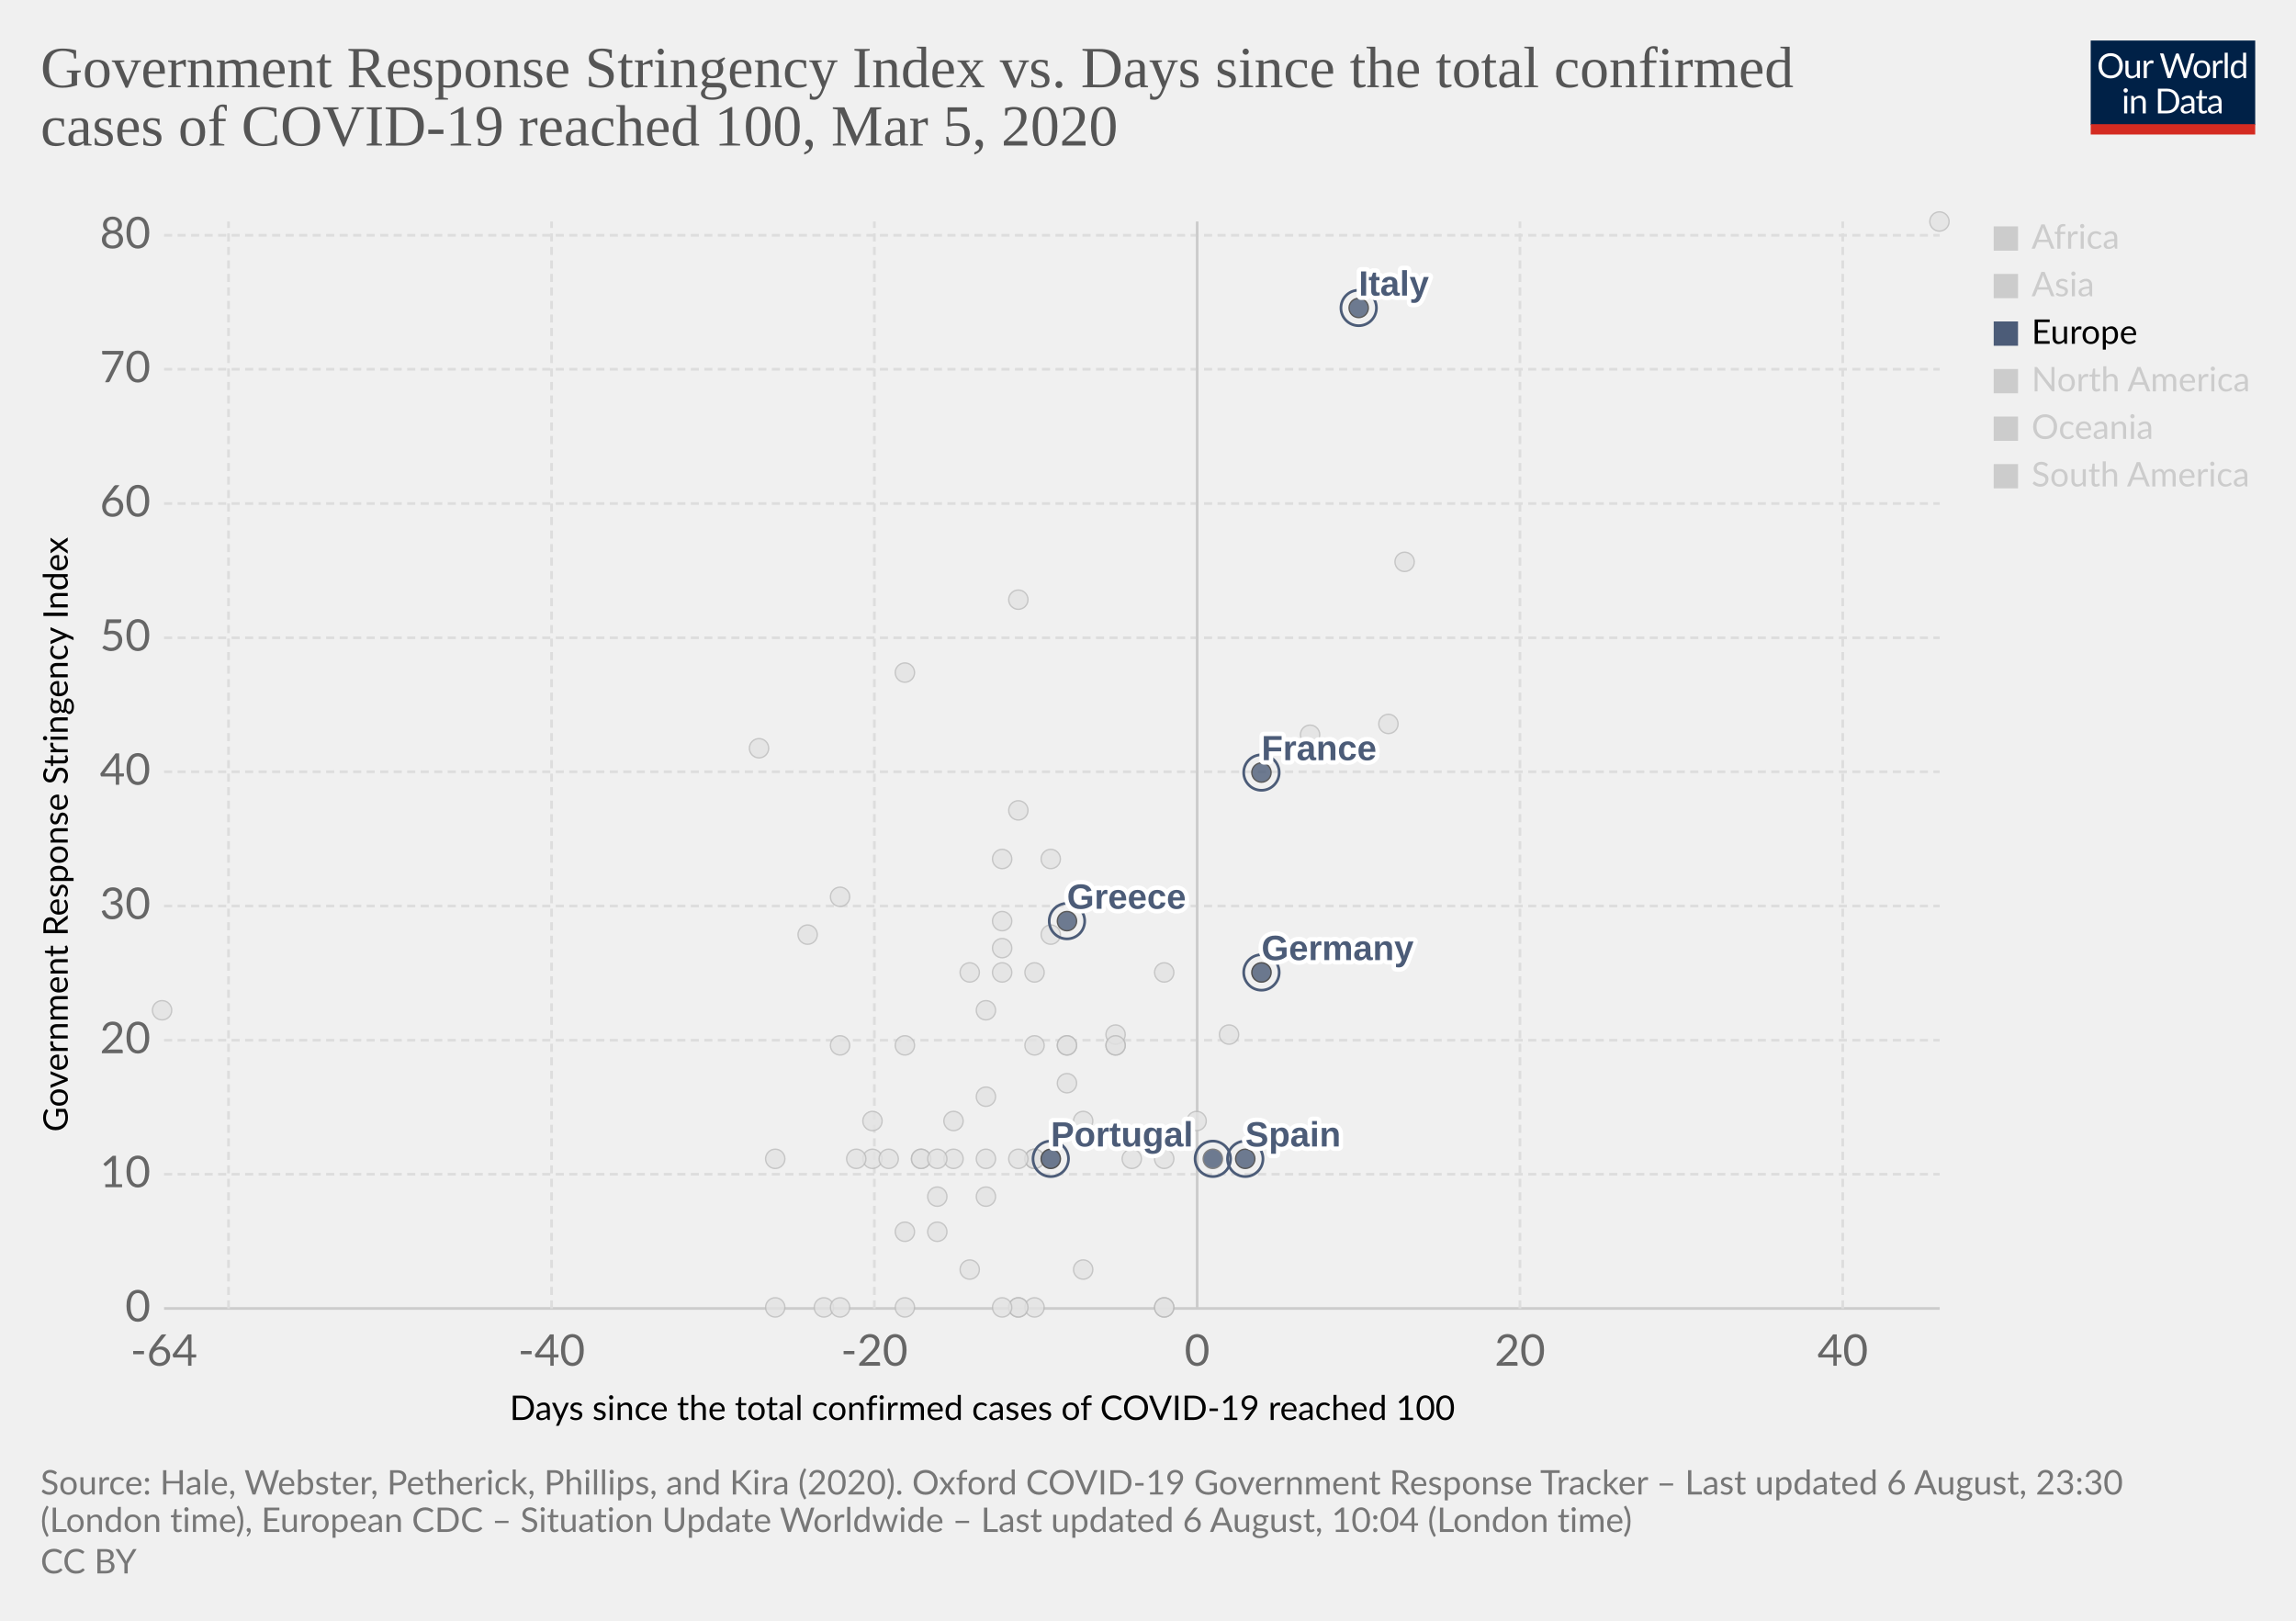
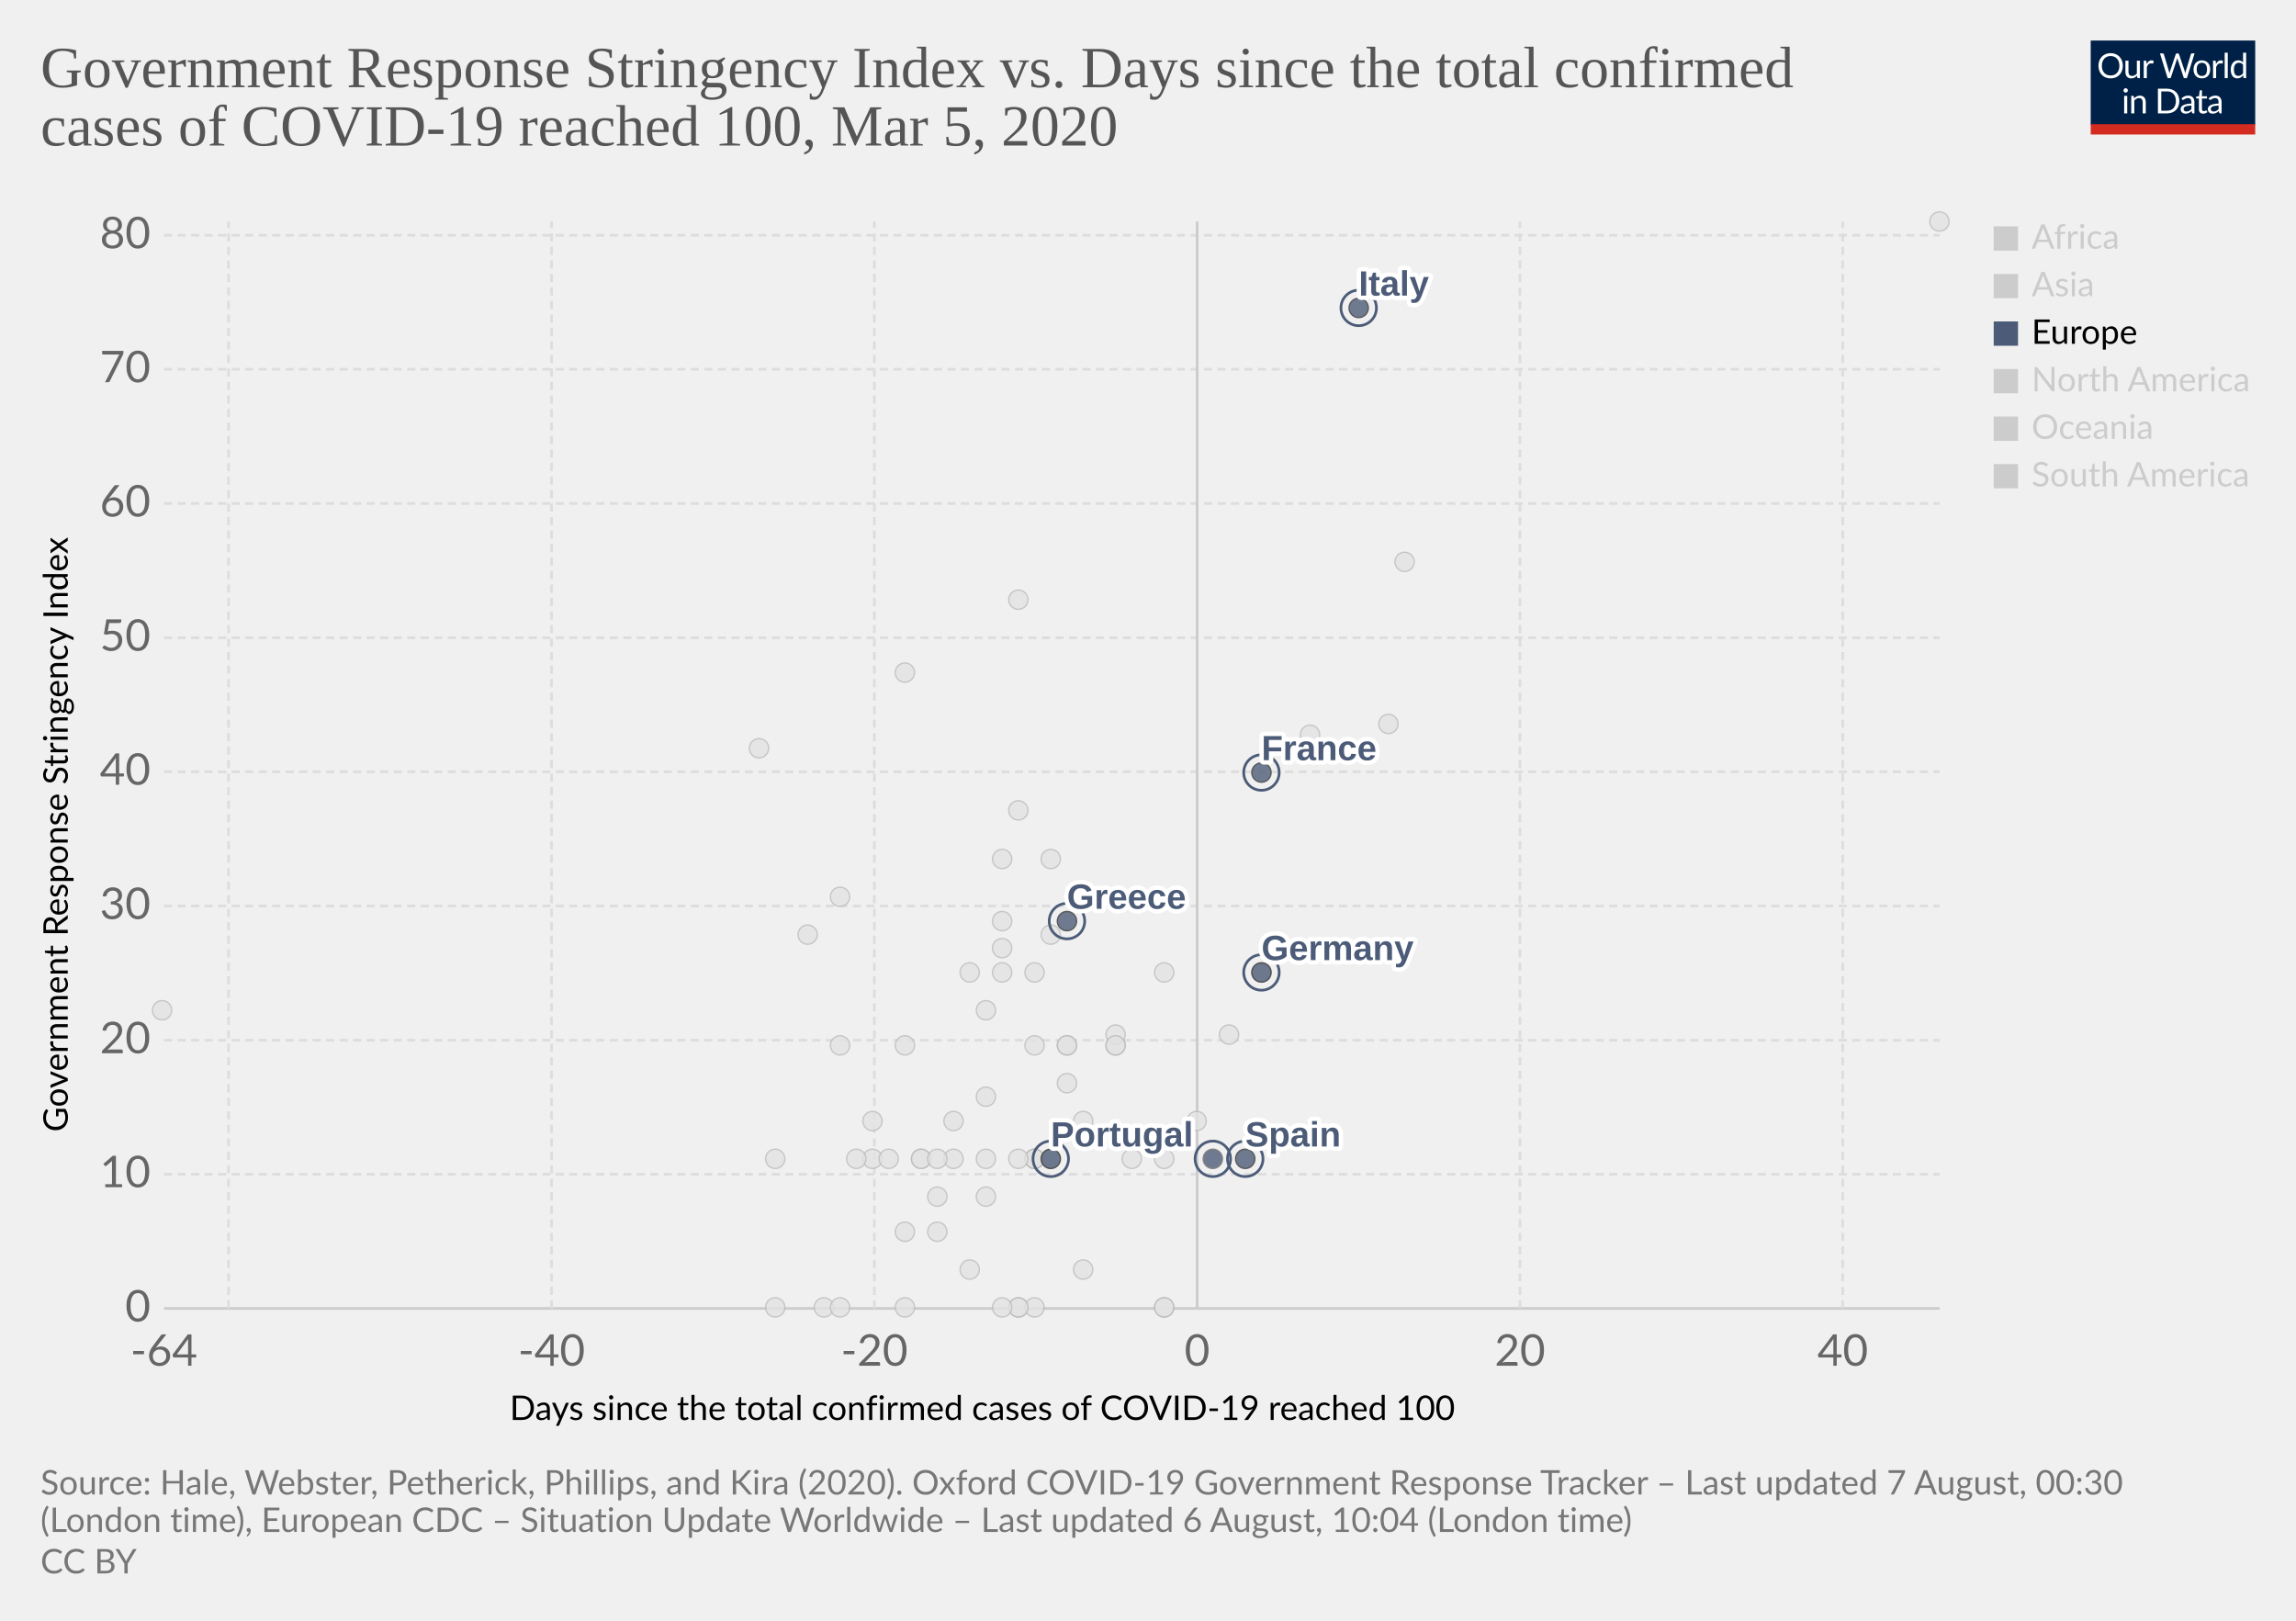
<svg xmlns="http://www.w3.org/2000/svg" version="1.1" style="background-color:#fff;-webkit-font-smoothing:antialiased" width="850" height="600" viewBox="0 0 850 600" font-family="Lato,'Helvetica Neue',Helvetica,Arial,sans-serif" font-size="18" text-rendering="optimizeLegibility">
  <g class="HeaderView">
    <g transform="matrix(.29 0 0 .29 774 15)">
      <svg width="210" height="120" viewBox="0 0 210 120" fill="none">
        <g clip-path="url(#clip0)">
          <path d="M0 0h210v107.89H0V0z" fill="#002147" />
          <path d="M40.98 32.25c0 2.36-.38 4.53-1.12 6.51a14.26 14.26 0 01-8.1 8.4c-1.9.78-4.02 1.17-6.34 1.17a16.6 16.6 0 01-6.33-1.17 14.31 14.31 0 01-8.08-8.4 18.29 18.29 0 01-1.12-6.51c0-2.36.38-4.53 1.12-6.5a14.32 14.32 0 018.07-8.44c1.92-.8 4.03-1.19 6.34-1.19 2.32 0 4.43.4 6.34 1.19 1.92.8 3.56 1.9 4.93 3.34a14.87 14.87 0 013.17 5.1 18.1 18.1 0 011.12 6.5zm-4.38 0c0-1.94-.26-3.68-.8-5.22a10.91 10.91 0 00-2.24-3.89 9.68 9.68 0 00-3.52-2.46 11.95 11.95 0 00-4.62-.86c-1.68 0-3.21.28-4.6.86a9.88 9.88 0 00-3.54 2.46 10.91 10.91 0 00-2.24 3.9c-.53 1.53-.8 3.27-.8 5.2 0 1.94.27 3.68.8 5.22a11.17 11.17 0 002.24 3.9 10.01 10.01 0 003.55 2.44c1.38.56 2.9.83 4.6.83 1.7 0 3.24-.27 4.61-.83a9.8 9.8 0 003.52-2.44 11.17 11.17 0 002.25-3.9c.53-1.54.8-3.28.8-5.21zm26.22-6.54V48H60.5c-.56 0-.9-.27-1.05-.81l-.31-2.4a12.45 12.45 0 01-3.26 2.6c-1.2.64-2.58.96-4.13.96-1.22 0-2.3-.2-3.24-.6a6.52 6.52 0 01-2.33-1.7 7.37 7.37 0 01-1.43-2.67c-.3-1.04-.46-2.2-.46-3.45V25.7h3.91v14.22c0 1.68.38 2.99 1.15 3.91.77.93 1.96 1.39 3.54 1.39 1.16 0 2.24-.27 3.23-.82a10.42 10.42 0 002.8-2.28V25.7h3.91zm8.61 4.47a9.94 9.94 0 012.6-3.56 5.64 5.64 0 013.76-1.3c.47 0 .92.05 1.34.15.44.1.83.27 1.17.49l-.3 2.92c-.09.37-.3.55-.66.55-.2 0-.5-.04-.9-.13a6.21 6.21 0 00-3.24.18c-.54.2-1.03.5-1.47.92-.42.4-.81.9-1.17 1.5-.33.58-.64 1.26-.92 2.02V48H67.7V25.71h2.25c.42 0 .72.08.88.25.16.16.27.44.33.83l.26 3.39zm61.16-13.7L122.75 48h-3.82l-7.99-24.05a21.95 21.95 0 01-.42-1.58 38.36 38.36 0 01-.44 1.58L102.05 48h-3.83L88.4 16.47h3.54c.38 0 .7.1.95.29.26.2.43.43.5.73l6.52 21.9c.1.4.2.83.28 1.28.1.46.2.94.29 1.46l.3-1.46c.12-.47.25-.9.38-1.27l7.41-21.91c.1-.25.26-.48.51-.69.27-.22.58-.33.95-.33h1.23c.38 0 .69.1.92.29.24.2.41.43.53.73l7.4 21.9a28.4 28.4 0 01.68 2.62 29.52 29.52 0 01.52-2.61l6.54-21.91c.07-.27.23-.5.48-.7.27-.21.58-.32.95-.32h3.32zm9.35 8.88c1.63 0 3.1.27 4.4.82a9.43 9.43 0 015.46 5.94c.5 1.4.74 2.98.74 4.73 0 1.76-.25 3.34-.74 4.75a9.43 9.43 0 01-5.46 5.92c-1.3.52-2.77.79-4.4.79-1.64 0-3.12-.27-4.44-.8a9.42 9.42 0 01-3.35-2.3c-.92-1-1.63-2.2-2.13-3.61-.49-1.41-.73-3-.73-4.75s.24-3.33.73-4.73c.5-1.43 1.2-2.64 2.13-3.63a9.4 9.4 0 013.35-2.31c1.32-.55 2.8-.82 4.44-.82zm0 19.89c2.2 0 3.84-.73 4.93-2.2 1.08-1.48 1.63-3.54 1.63-6.18 0-2.66-.55-4.72-1.63-6.2-1.09-1.49-2.73-2.23-4.93-2.23-1.12 0-2.09.2-2.93.57a5.7 5.7 0 00-2.06 1.65 7.5 7.5 0 00-1.24 2.67c-.26 1.04-.4 2.22-.4 3.54 0 2.64.55 4.7 1.64 6.18 1.1 1.47 2.76 2.2 4.99 2.2zm17.97-15.07a9.94 9.94 0 012.6-3.56 5.64 5.64 0 013.76-1.3c.47 0 .91.05 1.34.15.44.1.83.27 1.16.49l-.28 2.92c-.09.37-.31.55-.66.55-.2 0-.5-.04-.9-.13a6.2 6.2 0 00-3.24.18c-.54.2-1.03.5-1.47.92-.43.4-.82.9-1.17 1.5a13.1 13.1 0 00-.92 2.02V48h-3.94V25.71h2.24c.43 0 .72.08.88.25.17.16.28.44.33.83l.27 3.39zm15.04-14.59V48h-3.92V15.6h3.92zm19.55 15.43a6.22 6.22 0 00-2.38-2.05 6.7 6.7 0 00-2.86-.6c-2.07 0-3.66.75-4.77 2.23-1.12 1.48-1.68 3.6-1.68 6.33 0 1.46.13 2.7.38 3.74a7.29 7.29 0 001.1 2.56 4.35 4.35 0 001.78 1.45c.7.3 1.5.46 2.4.46 1.29 0 2.41-.3 3.36-.88a9.6 9.6 0 002.67-2.49V31.02zm3.91-15.43V48h-2.33c-.56 0-.9-.27-1.06-.81l-.35-2.71a12.13 12.13 0 01-3.25 2.77 8.28 8.28 0 01-4.23 1.06 7.31 7.31 0 01-6.14-2.9c-.73-.96-1.3-2.15-1.69-3.57a18.35 18.35 0 01.07-9.48 11.29 11.29 0 011.89-3.7 8.7 8.7 0 017.06-3.34 7.96 7.96 0 016.12 2.62V15.59h3.91zM46.61 70.71V93H42.7V70.71h3.91zm.84-7c0 .39-.08.75-.24 1.09a2.81 2.81 0 01-1.52 1.47 2.67 2.67 0 01-2.16 0 2.9 2.9 0 01-1.45-1.47 2.67 2.67 0 010-2.16c.15-.35.35-.65.6-.9.25-.27.53-.47.85-.62a2.67 2.67 0 012.16 0c.35.15.65.35.9.62.27.25.47.55.62.9.16.34.24.7.24 1.08zm7.97 10.24c.49-.54 1-1.04 1.54-1.48a9.85 9.85 0 013.66-1.84 8.96 8.96 0 015.43.35c.94.4 1.72.97 2.33 1.71a7.36 7.36 0 011.43 2.67c.32 1.04.49 2.19.49 3.45V93h-3.94V78.81c0-1.69-.4-3-1.17-3.92-.76-.93-1.93-1.4-3.5-1.4a6.6 6.6 0 00-3.25.83c-1 .56-1.92 1.31-2.77 2.27V93h-3.94V70.71h2.35c.56 0 .9.28 1.04.82l.3 2.42zm57.7 3.3c0 2.36-.37 4.5-1.11 6.44a14.3 14.3 0 01-3.17 4.98 14.1 14.1 0 01-4.93 3.2c-1.9.76-4.02 1.13-6.33 1.13H85.8V61.47h11.77c2.31 0 4.42.39 6.33 1.15a13.8 13.8 0 018.1 8.18 17.75 17.75 0 011.12 6.45zm-4.37 0c0-1.94-.26-3.67-.8-5.2a10.94 10.94 0 00-2.23-3.87 9.57 9.57 0 00-3.53-2.42 12.23 12.23 0 00-4.61-.83h-7.5v24.62h7.5c1.7 0 3.24-.28 4.61-.84a9.7 9.7 0 003.53-2.4 10.94 10.94 0 002.24-3.87c.53-1.53.8-3.26.8-5.2zm19.8 5.72c-1.8.06-3.34.2-4.62.44-1.26.22-2.3.51-3.1.88-.8.36-1.37.8-1.74 1.3-.35.5-.53 1.05-.53 1.67 0 .58.1 1.1.3 1.52a3 3 0 00.76 1.05c.34.27.73.46 1.17.6.45.11.94.17 1.45.17a7.28 7.28 0 003.5-.81 11.95 11.95 0 002.82-2.2v-4.62zm-12.65-9.11a12.73 12.73 0 013.98-2.66c1.43-.59 3-.88 4.73-.88 1.25 0 2.36.2 3.33.61a6.81 6.81 0 013.94 4.38c.33 1.04.5 2.19.5 3.43V93h-1.74a1.8 1.8 0 01-.88-.18c-.2-.13-.36-.38-.48-.74l-.44-2.12c-.59.55-1.16 1.03-1.72 1.46a9.48 9.48 0 01-3.74 1.7c-.69.15-1.46.23-2.3.23-.87 0-1.69-.12-2.45-.35a5.34 5.34 0 01-3.34-2.93 6.64 6.64 0 01-.49-2.64c0-.88.25-1.72.73-2.53a6.33 6.33 0 012.35-2.17c1.09-.63 2.5-1.15 4.25-1.54 1.75-.41 3.89-.65 6.42-.7v-1.75c0-1.73-.37-3.03-1.12-3.91-.75-.9-1.84-1.34-3.28-1.34-.97 0-1.78.12-2.44.37-.64.23-1.2.5-1.7.81l-1.23.82c-.33.23-.67.35-1 .35-.27 0-.5-.07-.69-.2a2.1 2.1 0 01-.48-.53l-.7-1.25zm27.67 19.5c-1.76 0-3.12-.5-4.07-1.48-.94-.98-1.41-2.4-1.41-4.25V74h-2.68a.9.9 0 01-.6-.2c-.16-.14-.24-.36-.24-.66v-1.56l3.65-.46.9-6.89a.9.9 0 01.29-.52.88.88 0 01.62-.22H142v7.67h6.44V74H142v13.38c0 .94.22 1.63.68 2.09.45.45 1.04.68 1.76.68a3.21 3.21 0 001.85-.53l.55-.35c.16-.12.3-.18.41-.18.2 0 .4.13.55.38l1.15 1.87a7.45 7.45 0 01-2.44 1.5c-.96.35-1.94.52-2.95.52zm19.68-10.4c-1.8.07-3.34.21-4.62.45-1.26.22-2.3.51-3.1.88-.8.36-1.37.8-1.74 1.3-.35.5-.53 1.05-.53 1.67 0 .58.1 1.1.3 1.52.18.42.44.77.76 1.05.34.27.73.46 1.17.6.45.11.94.17 1.45.17a7.3 7.3 0 003.5-.81 12.04 12.04 0 002.82-2.2v-4.62zm-12.65-9.1a12.72 12.72 0 013.99-2.66c1.42-.59 3-.88 4.72-.88 1.25 0 2.36.2 3.33.61a6.81 6.81 0 013.94 4.38c.33 1.04.5 2.19.5 3.43V93h-1.74a1.8 1.8 0 01-.88-.18c-.2-.13-.36-.38-.48-.74l-.44-2.12c-.59.55-1.16 1.03-1.72 1.46a9.48 9.48 0 01-3.74 1.7c-.69.15-1.46.23-2.3.23-.87 0-1.69-.12-2.45-.35a5.33 5.33 0 01-3.34-2.93 6.62 6.62 0 01-.49-2.64c0-.88.25-1.72.73-2.53a6.33 6.33 0 012.35-2.17c1.09-.63 2.5-1.15 4.25-1.54a31.2 31.2 0 016.42-.7v-1.75c0-1.73-.37-3.03-1.12-3.91-.75-.9-1.84-1.34-3.28-1.34-.97 0-1.78.12-2.44.37-.64.23-1.2.5-1.7.81-.46.3-.87.57-1.22.82-.34.23-.68.35-1.02.35-.26 0-.49-.07-.68-.2a1.88 1.88 0 01-.48-.53l-.7-1.25z" fill="#fff" />
          <path fill="#D42B21" d="M0 106.79h210V120H0z" />
        </g>
        <defs>
          <clipPath id="clip0">
            <path fill="#fff" d="M0 0h210v120H0z" />
          </clipPath>
        </defs>
      </svg>
    </g>
    <a href="https://ourworldindata.org/grapher/covid-stringency-vs-days-cases-reached-100" target="_blank" font-family="&quot;Playfair Display&quot;,Georgia,&quot;Times New Roman&quot;,serif">
      <text font-size="21.6" x="15" y="32.3" fill="#555">
        <tspan x="15" y="32.28">Government Response Stringency Index vs. Days since the total confirmed</tspan>
        <tspan x="15" y="53.88">cases of COVID-19 reached 100, Mar 5, 2020</tspan>
      </text>
    </a>
  </g>
  <g class="ScatterPlot">
    <g class="AxisBoxView">
      <g class="HorizontalAxis">
        <text font-size="12.6" x="188.7" y="525.7">
          <tspan x="188.7" y="525.68">Days since the total confirmed cases of COVID-19 reached 100</tspan>
        </text>
        <text x="60.7" y="505.6" fill="#666" text-anchor="middle" font-size="16.2">-64</text>
        <text x="204.2" y="505.6" fill="#666" text-anchor="middle" font-size="16.2">-40</text>
        <text x="323.7" y="505.6" fill="#666" text-anchor="middle" font-size="16.2">-20</text>
        <text x="443.2" y="505.6" fill="#666" text-anchor="middle" font-size="16.2">0</text>
        <text x="562.7" y="505.6" fill="#666" text-anchor="middle" font-size="16.2">20</text>
        <text x="682.2" y="505.6" fill="#666" text-anchor="middle" font-size="16.2">40</text>
      </g>
      <g class="VerticalAxis">
        <text font-size="12.6" x="-419" y="25.1" transform="rotate(-90)">
          <tspan x="-419" y="25.08">Government Response Stringency Index</tspan>
        </text>
        <text x="55.74" y="484.4" fill="#666" dominant-baseline="middle" text-anchor="end" font-size="16.2">0</text>
        <text x="55.74" y="434.7" fill="#666" dominant-baseline="middle" text-anchor="end" font-size="16.2">10</text>
        <text x="55.74" y="385.1" fill="#666" dominant-baseline="middle" text-anchor="end" font-size="16.2">20</text>
        <text x="55.74" y="335.4" fill="#666" dominant-baseline="middle" text-anchor="end" font-size="16.2">30</text>
        <text x="55.74" y="285.7" fill="#666" dominant-baseline="middle" text-anchor="end" font-size="16.2">40</text>
        <text x="55.74" y="236.1" fill="#666" dominant-baseline="middle" text-anchor="end" font-size="16.2">50</text>
        <text x="55.74" y="186.4" fill="#666" dominant-baseline="middle" text-anchor="end" font-size="16.2">60</text>
        <text x="55.74" y="136.7" fill="#666" dominant-baseline="middle" text-anchor="end" font-size="16.2">70</text>
        <text x="55.74" y="87.1" fill="#666" dominant-baseline="middle" text-anchor="end" font-size="16.2">80</text>
      </g>
      <g class="AxisGridLines horizontalLines">
        <path stroke="#ccc" d="M60.74 484.4h657.35" />
        <path stroke="#ddd" stroke-dasharray="3,2" d="M60.74 434.7h657.35M60.74 385.1h657.35M60.74 335.4h657.35M60.74 285.7h657.35M60.74 236.1h657.35M60.74 186.4h657.35M60.74 136.7h657.35M60.74 87.1h657.35" />
      </g>
      <g class="AxisGridLines verticalLines">
        <path stroke="#ddd" stroke-dasharray="3,2" d="M84.6 484.4V82M204.2 484.4V82M323.7 484.4V82" />
        <path stroke="#ccc" d="M443.2 484.4V82" />
        <path stroke="#ddd" stroke-dasharray="3,2" d="M562.7 484.4V82M682.2 484.4V82" />
      </g>
    </g>
    <g class="PointsWithLabels clickable" clip-path="url(#a)" font-family="Arial, sans-serif">
      <path fill="rgba(255,255,255,0)" d="M60.74 82h657.35v402.4H60.74z" />
      <defs>
        <clipPath id="a">
          <path d="M50.74 72h677.35v422.4H50.74z" />
        </clipPath>
      </defs>
      <g class="key-Iceland_0">
        <circle cx="395" cy="401" r="3.57" fill="#e2e2e2" opacity=".8" stroke="#bbb" stroke-width=".5" />
      </g>
      <g class="key-India_0">
        <circle cx="371" cy="351" r="3.57" fill="#e2e2e2" opacity=".8" stroke="#bbb" stroke-width=".5" />
      </g>
      <g class="key-Indonesia_0">
        <circle cx="377" cy="300" r="3.57" fill="#e2e2e2" opacity=".8" stroke="#bbb" stroke-width=".5" />
      </g>
      <g class="key-Iran_0">
        <circle cx="485" cy="272" r="3.57" fill="#e2e2e2" opacity=".8" stroke="#bbb" stroke-width=".5" />
      </g>
      <g class="key-Iraq_0">
        <circle cx="377" cy="222" r="3.57" fill="#e2e2e2" opacity=".8" stroke="#bbb" stroke-width=".5" />
      </g>
      <g class="key-Ireland_0">
        <circle cx="383" cy="429" r="3.57" fill="#e2e2e2" opacity=".8" stroke="#bbb" stroke-width=".5" />
      </g>
      <g class="key-Israel_0">
        <circle cx="389" cy="318" r="3.57" fill="#e2e2e2" opacity=".8" stroke="#bbb" stroke-width=".5" />
      </g>
      <g class="key-Japan_0">
        <circle cx="514" cy="268" r="3.57" fill="#e2e2e2" opacity=".8" stroke="#bbb" stroke-width=".5" />
      </g>
      <g class="key-Kuwait_0">
        <circle cx="389" cy="346" r="3.57" fill="#e2e2e2" opacity=".8" stroke="#bbb" stroke-width=".5" />
      </g>
      <g class="key-Lebanon_0">
        <circle cx="371" cy="360" r="3.57" fill="#e2e2e2" opacity=".8" stroke="#bbb" stroke-width=".5" />
      </g>
      <g class="key-Lithuania_0">
        <circle cx="341" cy="429" r="3.57" fill="#e2e2e2" opacity=".8" stroke="#bbb" stroke-width=".5" />
      </g>
      <g class="key-Luxembourg_0">
        <circle cx="365" cy="429" r="3.57" fill="#e2e2e2" opacity=".8" stroke="#bbb" stroke-width=".5" />
      </g>
      <g class="key-Malaysia_0">
        <circle cx="413" cy="387" r="3.57" fill="#e2e2e2" opacity=".8" stroke="#bbb" stroke-width=".5" />
      </g>
      <g class="key-China_0">
        <circle cx="718" cy="82" r="3.57" fill="#e2e2e2" opacity=".8" stroke="#bbb" stroke-width=".5" />
      </g>
      <g class="key-Croatia_0">
        <circle cx="353" cy="415" r="3.57" fill="#e2e2e2" opacity=".8" stroke="#bbb" stroke-width=".5" />
      </g>
      <g class="key-Czech-Republic_0">
        <circle cx="395" cy="387" r="3.57" fill="#e2e2e2" opacity=".8" stroke="#bbb" stroke-width=".5" />
      </g>
      <g class="key-Denmark_0">
        <circle cx="413" cy="383" r="3.57" fill="#e2e2e2" opacity=".8" stroke="#bbb" stroke-width=".5" />
      </g>
      <g class="key-Dominican-Republic_0">
        <circle cx="341" cy="429" r="3.57" fill="#e2e2e2" opacity=".8" stroke="#bbb" stroke-width=".5" />
      </g>
      <g class="key-Ecuador_0">
        <circle cx="365" cy="443" r="3.57" fill="#e2e2e2" opacity=".8" stroke="#bbb" stroke-width=".5" />
      </g>
      <g class="key-Egypt_0">
        <circle cx="377" cy="484" r="3.57" fill="#e2e2e2" opacity=".8" stroke="#bbb" stroke-width=".5" />
      </g>
      <g class="key-Estonia_0">
        <circle cx="383" cy="484" r="3.57" fill="#e2e2e2" opacity=".8" stroke="#bbb" stroke-width=".5" />
      </g>
      <g class="key-Finland_0">
        <circle cx="395" cy="387" r="3.57" fill="#e2e2e2" opacity=".8" stroke="#bbb" stroke-width=".5" />
      </g>
      <g class="key-Georgia_0">
        <circle cx="281" cy="277" r="3.57" fill="#e2e2e2" opacity=".8" stroke="#bbb" stroke-width=".5" />
      </g>
      <g class="key-Afghanistan_0">
        <circle cx="299" cy="346" r="3.57" fill="#e2e2e2" opacity=".8" stroke="#bbb" stroke-width=".5" />
      </g>
      <g class="key-Algeria_0">
        <circle cx="347" cy="456" r="3.57" fill="#e2e2e2" opacity=".8" stroke="#bbb" stroke-width=".5" />
      </g>
      <g class="key-Australia_0">
        <circle cx="413" cy="387" r="3.57" fill="#e2e2e2" opacity=".8" stroke="#bbb" stroke-width=".5" />
      </g>
      <g class="key-Austria_0">
        <circle cx="419" cy="429" r="3.57" fill="#e2e2e2" opacity=".8" stroke="#bbb" stroke-width=".5" />
      </g>
      <g class="key-Azerbaijan_0">
        <circle cx="311" cy="332" r="3.57" fill="#e2e2e2" opacity=".8" stroke="#bbb" stroke-width=".5" />
      </g>
      <g class="key-Bahrain_0">
        <circle cx="413" cy="332" r="3.57" fill="#e2e2e2" opacity=".8" stroke="#bbb" stroke-width=".5" />
      </g>
      <g class="key-Belarus_0">
        <circle cx="287" cy="484" r="3.57" fill="#e2e2e2" opacity=".8" stroke="#bbb" stroke-width=".5" />
      </g>
      <g class="key-Belgium_0">
        <circle cx="443" cy="415" r="3.57" fill="#e2e2e2" opacity=".8" stroke="#bbb" stroke-width=".5" />
      </g>
      <g class="key-Brazil_0">
        <circle cx="383" cy="429" r="3.57" fill="#e2e2e2" opacity=".8" stroke="#bbb" stroke-width=".5" />
      </g>
      <g class="key-Cambodia_0">
        <circle cx="305" cy="484" r="3.57" fill="#e2e2e2" opacity=".8" stroke="#bbb" stroke-width=".5" />
      </g>
      <g class="key-Canada_0">
        <circle cx="401" cy="470" r="3.57" fill="#e2e2e2" opacity=".8" stroke="#bbb" stroke-width=".5" />
      </g>
      <g class="key-Singapore_0">
        <circle cx="467" cy="360" r="3.57" fill="#e2e2e2" opacity=".8" stroke="#bbb" stroke-width=".5" />
      </g>
      <g class="key-South-Korea_0">
        <circle cx="520" cy="208" r="3.57" fill="#e2e2e2" opacity=".8" stroke="#bbb" stroke-width=".5" />
      </g>
      <g class="key-Sri-Lanka_0">
        <circle cx="323" cy="429" r="3.57" fill="#e2e2e2" opacity=".8" stroke="#bbb" stroke-width=".5" />
      </g>
      <g class="key-Sweden_0">
        <circle cx="431" cy="484" r="3.57" fill="#e2e2e2" opacity=".8" stroke="#bbb" stroke-width=".5" />
      </g>
      <g class="key-Switzerland_0">
        <circle cx="431" cy="360" r="3.57" fill="#e2e2e2" opacity=".8" stroke="#bbb" stroke-width=".5" />
      </g>
      <g class="key-Taiwan_0">
        <circle cx="359" cy="360" r="3.57" fill="#e2e2e2" opacity=".8" stroke="#bbb" stroke-width=".5" />
      </g>
      <g class="key-Thailand_0">
        <circle cx="377" cy="484" r="3.57" fill="#e2e2e2" opacity=".8" stroke="#bbb" stroke-width=".5" />
      </g>
      <g class="key-United-Arab-Emirates_0">
        <circle cx="365" cy="406" r="3.57" fill="#e2e2e2" opacity=".8" stroke="#bbb" stroke-width=".5" />
      </g>
      <g class="key-United-States_0">
        <circle cx="455" cy="383" r="3.57" fill="#e2e2e2" opacity=".8" stroke="#bbb" stroke-width=".5" />
      </g>
      <g class="key-Vietnam_0">
        <circle cx="335" cy="249" r="3.57" fill="#e2e2e2" opacity=".8" stroke="#bbb" stroke-width=".5" />
      </g>
      <g class="key-Mexico_0">
        <circle cx="359" cy="470" r="3.57" fill="#e2e2e2" opacity=".8" stroke="#bbb" stroke-width=".5" />
      </g>
      <g class="key-Nepal_0">
        <circle cx="60" cy="374" r="3.57" fill="#e2e2e2" opacity=".8" stroke="#bbb" stroke-width=".5" />
      </g>
      <g class="key-Netherlands_0">
        <circle cx="431" cy="484" r="3.57" fill="#e2e2e2" opacity=".8" stroke="#bbb" stroke-width=".5" />
      </g>
      <g class="key-New-Zealand_0">
        <circle cx="335" cy="387" r="3.57" fill="#e2e2e2" opacity=".8" stroke="#bbb" stroke-width=".5" />
      </g>
      <g class="key-Nigeria_0">
        <circle cx="287" cy="429" r="3.57" fill="#e2e2e2" opacity=".8" stroke="#bbb" stroke-width=".5" />
      </g>
      <g class="key-Norway_0">
        <circle cx="431" cy="429" r="3.57" fill="#e2e2e2" opacity=".8" stroke="#bbb" stroke-width=".5" />
      </g>
      <g class="key-Oman_0">
        <circle cx="311" cy="387" r="3.57" fill="#e2e2e2" opacity=".8" stroke="#bbb" stroke-width=".5" />
      </g>
      <g class="key-Pakistan_0">
        <circle cx="371" cy="341" r="3.57" fill="#e2e2e2" opacity=".8" stroke="#bbb" stroke-width=".5" />
      </g>
      <g class="key-Philippines_0">
        <circle cx="383" cy="360" r="3.57" fill="#e2e2e2" opacity=".8" stroke="#bbb" stroke-width=".5" />
      </g>
      <g class="key-Qatar_0">
        <circle cx="401" cy="415" r="3.57" fill="#e2e2e2" opacity=".8" stroke="#bbb" stroke-width=".5" />
      </g>
      <g class="key-Romania_0">
        <circle cx="383" cy="387" r="3.57" fill="#e2e2e2" opacity=".8" stroke="#bbb" stroke-width=".5" />
      </g>
      <g class="key-Russia_0">
        <circle cx="365" cy="374" r="3.57" fill="#e2e2e2" opacity=".8" stroke="#bbb" stroke-width=".5" />
      </g>
      <g class="key-San-Marino_0">
        <circle cx="371" cy="318" r="3.57" fill="#e2e2e2" opacity=".8" stroke="#bbb" stroke-width=".5" />
      </g>
      <g class="key-Poland_0">
        <circle cx="383" cy="429" r="3.57" fill="#e2e2e2" opacity=".8" stroke="#bbb" stroke-width=".5" />
      </g>
      <g class="key-Argentina_0">
        <circle cx="353" cy="429" r="3.57" fill="#e2e2e2" opacity=".8" stroke="#bbb" stroke-width=".5" />
      </g>
      <g class="key-Chile_0">
        <circle cx="371" cy="484" r="3.57" fill="#e2e2e2" opacity=".8" stroke="#bbb" stroke-width=".5" />
      </g>
      <g class="key-Slovenia_0">
        <circle cx="389" cy="429" r="3.57" fill="#e2e2e2" opacity=".8" stroke="#bbb" stroke-width=".5" />
      </g>
      <g class="key-Andorra_0">
        <circle cx="335" cy="484" r="3.57" fill="#e2e2e2" opacity=".8" stroke="#bbb" stroke-width=".5" />
      </g>
      <g class="key-Latvia_0">
        <circle cx="347" cy="443" r="3.57" fill="#e2e2e2" opacity=".8" stroke="#bbb" stroke-width=".5" />
      </g>
      <g class="key-Morocco_0">
        <circle cx="335" cy="456" r="3.57" fill="#e2e2e2" opacity=".8" stroke="#bbb" stroke-width=".5" />
      </g>
      <g class="key-Saudi-Arabia_0">
        <circle cx="377" cy="429" r="3.57" fill="#e2e2e2" opacity=".8" stroke="#bbb" stroke-width=".5" />
      </g>
      <g class="key-Senegal_0">
        <circle cx="311" cy="484" r="3.57" fill="#e2e2e2" opacity=".8" stroke="#bbb" stroke-width=".5" />
      </g>
      <g class="key-Tunisia_0">
        <circle cx="323" cy="415" r="3.57" fill="#e2e2e2" opacity=".8" stroke="#bbb" stroke-width=".5" />
      </g>
      <g class="key-Ukraine_0">
        <circle cx="317" cy="429" r="3.57" fill="#e2e2e2" opacity=".8" stroke="#bbb" stroke-width=".5" />
      </g>
      <g class="key-Hungary_0">
        <circle cx="347" cy="429" r="3.57" fill="#e2e2e2" opacity=".8" stroke="#bbb" stroke-width=".5" />
      </g>
      <g class="key-Jordan_0">
        <circle cx="329" cy="429" r="3.57" fill="#e2e2e2" opacity=".8" stroke="#bbb" stroke-width=".5" />
      </g>
      <g class="key-Italy_0">
        <circle cx="503" cy="114" fill="none" stroke="#4C5C78" r="6.57" />
        <circle cx="503" cy="114" r="3.57" fill="#4C5C78" opacity=".8" stroke="#333" stroke-width=".5" />
      </g>
      <g class="key-France_0">
        <circle cx="467" cy="286" fill="none" stroke="#4C5C78" r="6.57" />
        <circle cx="467" cy="286" r="3.57" fill="#4C5C78" opacity=".8" stroke="#333" stroke-width=".5" />
      </g>
      <g class="key-Germany_0">
        <circle cx="467" cy="360" fill="none" stroke="#4C5C78" r="6.57" />
        <circle cx="467" cy="360" r="3.57" fill="#4C5C78" opacity=".8" stroke="#333" stroke-width=".5" />
      </g>
      <g class="key-Greece_0">
        <circle cx="395" cy="341" fill="none" stroke="#4C5C78" r="6.57" />
        <circle cx="395" cy="341" r="3.57" fill="#4C5C78" opacity=".8" stroke="#333" stroke-width=".5" />
      </g>
      <g class="key-Spain_0">
        <circle cx="461" cy="429" fill="none" stroke="#4C5C78" r="6.57" />
        <circle cx="461" cy="429" r="3.57" fill="#4C5C78" opacity=".8" stroke="#333" stroke-width=".5" />
      </g>
      <g class="key-United-Kingdom_0">
        <circle cx="449" cy="429" fill="none" stroke="#4C5C78" r="6.57" />
        <circle cx="449" cy="429" r="3.57" fill="#4C5C78" opacity=".8" stroke="#666" stroke-width=".5" />
      </g>
      <g class="key-Portugal_0">
        <circle cx="389" cy="429" fill="none" stroke="#4C5C78" r="6.57" />
        <circle cx="389" cy="429" r="3.57" fill="#4C5C78" opacity=".8" stroke="#333" stroke-width=".5" />
      </g>
      <text x="503" y="109.43" font-size="13" font-family="Arial, sans-serif" font-weight="700" fill="#fff" stroke="#fff" stroke-linecap="round" stroke-linejoin="round" stroke-width=".25em">Italy</text>
      <text x="503" y="109.43" font-size="13" font-family="Arial, sans-serif" font-weight="700" fill="#4C5C78">Italy</text>
      <text x="467" y="281.43" font-size="13" font-family="Arial, sans-serif" font-weight="700" fill="#fff" stroke="#fff" stroke-linecap="round" stroke-linejoin="round" stroke-width=".25em">France</text>
      <text x="467" y="281.43" font-size="13" font-family="Arial, sans-serif" font-weight="700" fill="#4C5C78">France</text>
      <text x="467" y="355.43" font-size="13" font-family="Arial, sans-serif" font-weight="700" fill="#fff" stroke="#fff" stroke-linecap="round" stroke-linejoin="round" stroke-width=".25em">Germany</text>
      <text x="467" y="355.43" font-size="13" font-family="Arial, sans-serif" font-weight="700" fill="#4C5C78">Germany</text>
      <text x="395" y="336.43" font-size="13" font-family="Arial, sans-serif" font-weight="700" fill="#fff" stroke="#fff" stroke-linecap="round" stroke-linejoin="round" stroke-width=".25em">Greece</text>
      <text x="395" y="336.43" font-size="13" font-family="Arial, sans-serif" font-weight="700" fill="#4C5C78">Greece</text>
      <text x="461" y="424.43" font-size="13" font-family="Arial, sans-serif" font-weight="700" fill="#fff" stroke="#fff" stroke-linecap="round" stroke-linejoin="round" stroke-width=".25em">Spain</text>
      <text x="461" y="424.43" font-size="13" font-family="Arial, sans-serif" font-weight="700" fill="#4C5C78">Spain</text>
      <text x="389" y="424.43" font-size="13" font-family="Arial, sans-serif" font-weight="700" fill="#fff" stroke="#fff" stroke-linecap="round" stroke-linejoin="round" stroke-width=".25em">Portugal</text>
      <text x="389" y="424.43" font-size="13" font-family="Arial, sans-serif" font-weight="700" fill="#4C5C78">Portugal</text>
    </g>
    <g class="ScatterColorLegend clickable" cursor="pointer">
      <g class="legendMark" fill="#ccc">
        <path d="M738.09 83.8h9v9h-9z" />
        <text font-size="12.6" x="752.1" y="92.1">
          <tspan x="752.09" y="92.08">Africa</tspan>
        </text>
      </g>
      <g class="legendMark" fill="#ccc">
        <path d="M738.09 101.4h9v9h-9z" />
        <text font-size="12.6" x="752.1" y="109.7">
          <tspan x="752.09" y="109.68">Asia</tspan>
        </text>
      </g>
      <g class="legendMark">
        <path fill="#4C5C78" d="M738.09 119h9v9h-9z" />
        <text font-size="12.6" x="752.1" y="127.3">
          <tspan x="752.09" y="127.28">Europe</tspan>
        </text>
      </g>
      <g class="legendMark" fill="#ccc">
        <path d="M738.09 136.6h9v9h-9z" />
        <text font-size="12.6" x="752.1" y="144.9">
          <tspan x="752.09" y="144.88">North America</tspan>
        </text>
      </g>
      <g class="legendMark" fill="#ccc">
        <path d="M738.09 154.2h9v9h-9z" />
        <text font-size="12.6" x="752.1" y="162.5">
          <tspan x="752.09" y="162.48">Oceania</tspan>
        </text>
      </g>
      <g class="legendMark" fill="#ccc">
        <path d="M738.09 171.8h9v9h-9z" />
        <text font-size="12.6" x="752.1" y="180.1">
          <tspan x="752.09" y="180.08">South America</tspan>
        </text>
      </g>
    </g>
  </g>
  <g class="SourcesFooter" fill="#777">
    <g class="clickable" fill="#777">
      <text font-size="12.6" x="15" y="553.3">
-         <tspan x="15" y="553.28">Source: Hale, Webster, Petherick, Phillips, and Kira (2020). Oxford COVID-19 Government Response Tracker – Last updated 6 August, 23:30</tspan>
+         <tspan x="15" y="553.28">Source: Hale, Webster, Petherick, Phillips, and Kira (2020). Oxford COVID-19 Government Response Tracker – Last updated 7 August, 00:30</tspan>
        <tspan x="15" y="567.14">(London time), European CDC – Situation Update Worldwide – Last updated 6 August, 10:04 (London time)</tspan>
      </text>
    </g>
    <text font-size="12.6" x="15" y="582.5">
      <tspan x="15" y="582.48">
        <a class="cclogo" href="http://creativecommons.org/licenses/by/4.0/deed.en_US" target="_blank" fill="#777">CC BY</a>
      </tspan>
    </text>
  </g>
</svg>
